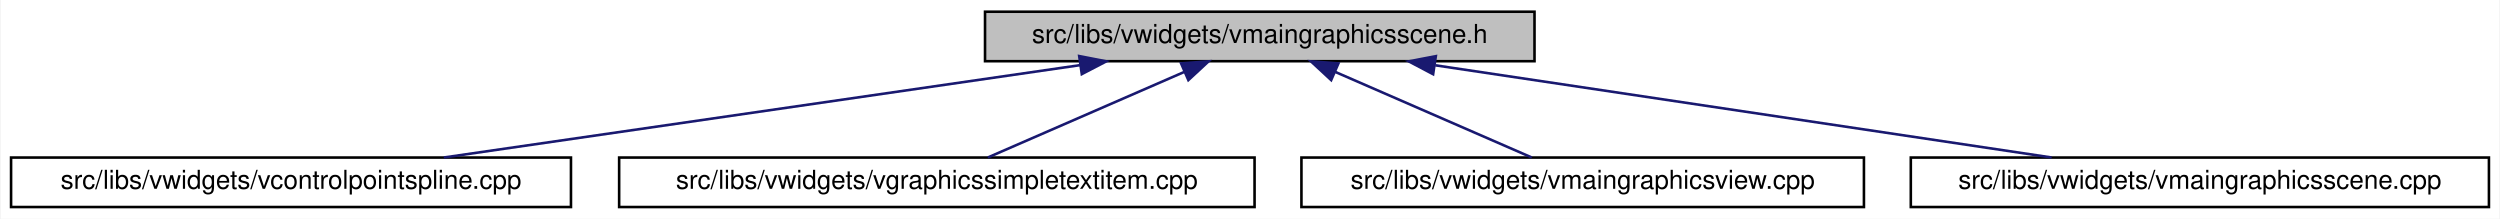
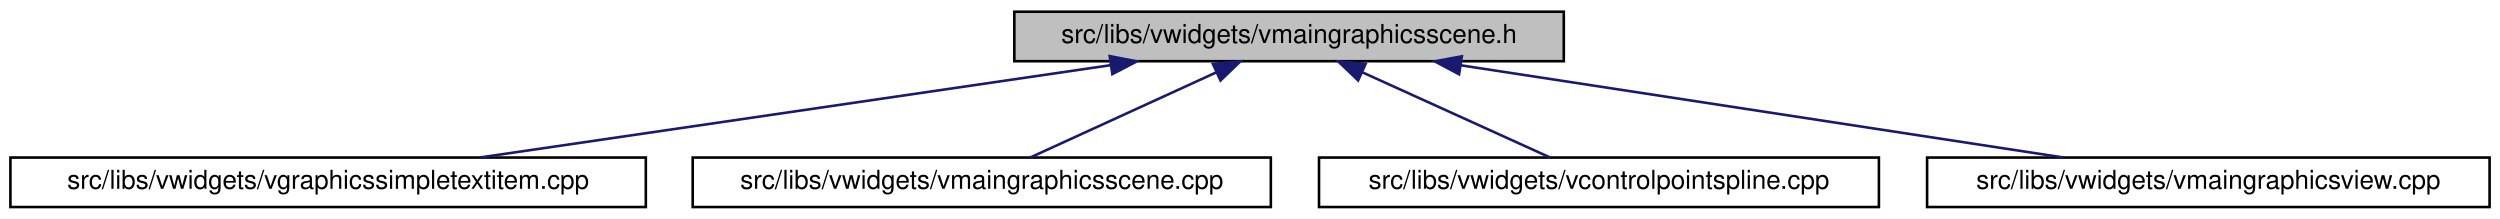
- <svg xmlns="http://www.w3.org/2000/svg" xmlns:xlink="http://www.w3.org/1999/xlink" width="960pt" height="84pt" viewBox="0.00 0.00 959.50 84.00">
+ <svg xmlns="http://www.w3.org/2000/svg" xmlns:xlink="http://www.w3.org/1999/xlink" width="960pt" height="84pt" viewBox="0.00 0.00 960.00 84.00">
  <g id="graph0" class="graph" transform="scale(1 1) rotate(0) translate(4 80)">
-     <polygon fill="white" stroke="transparent" points="-4,4 -4,-80 955.5,-80 955.5,4 -4,4" />
+     <polygon fill="white" stroke="transparent" points="-4,4 -4,-80 956,-80 956,4 -4,4" />
    <g id="node1" class="node">
      <g id="a_node1">
        <a xlink:title=" ">
-           <polygon fill="#bfbfbf" stroke="black" points="374,-56.5 374,-75.5 585,-75.5 585,-56.5 374,-56.5" />
-           <text text-anchor="middle" x="479.5" y="-63.5" font-family="Helvetica,sans-Serif" font-size="10.00">src/libs/vwidgets/vmaingraphicsscene.h</text>
+           <polygon fill="#bfbfbf" stroke="black" points="385.5,-56.5 385.5,-75.5 596.5,-75.5 596.5,-56.5 385.5,-56.5" />
+           <text text-anchor="middle" x="491" y="-63.5" font-family="Helvetica,sans-Serif" font-size="10.00">src/libs/vwidgets/vmaingraphicsscene.h</text>
        </a>
      </g>
    </g>
    <g id="node2" class="node">
      <g id="a_node2">
-         <a xlink:href="../../de/d45/vcontrolpointspline_8cpp.html" target="_top" xlink:title=" ">
-           <polygon fill="white" stroke="black" points="0,-0.5 0,-19.5 215,-19.5 215,-0.5 0,-0.5" />
-           <text text-anchor="middle" x="107.5" y="-7.5" font-family="Helvetica,sans-Serif" font-size="10.00">src/libs/vwidgets/vcontrolpointspline.cpp</text>
+         <a xlink:href="../../de/dec/vgraphicssimpletextitem_8cpp.html" target="_top" xlink:title=" ">
+           <polygon fill="white" stroke="black" points="0,-0.5 0,-19.5 244,-19.5 244,-0.5 0,-0.5" />
+           <text text-anchor="middle" x="122" y="-7.5" font-family="Helvetica,sans-Serif" font-size="10.00">src/libs/vwidgets/vgraphicssimpletextitem.cpp</text>
        </a>
      </g>
    </g>
    <g id="edge1" class="edge">
-       <path fill="none" stroke="midnightblue" d="M410.47,-54.98C340.2,-44.78 232.44,-29.14 166.17,-19.52" />
-       <polygon fill="midnightblue" stroke="midnightblue" points="410.16,-58.47 420.56,-56.44 411.16,-51.54 410.16,-58.47" />
+       <path fill="none" stroke="midnightblue" d="M422.53,-54.98C352.82,-44.78 245.94,-29.14 180.2,-19.52" />
+       <polygon fill="midnightblue" stroke="midnightblue" points="422.13,-58.46 432.53,-56.44 423.14,-51.53 422.13,-58.46" />
    </g>
    <g id="node3" class="node">
      <g id="a_node3">
-         <a xlink:href="../../de/dec/vgraphicssimpletextitem_8cpp.html" target="_top" xlink:title=" ">
-           <polygon fill="white" stroke="black" points="233.5,-0.5 233.5,-19.5 477.5,-19.5 477.5,-0.5 233.5,-0.5" />
-           <text text-anchor="middle" x="355.5" y="-7.5" font-family="Helvetica,sans-Serif" font-size="10.00">src/libs/vwidgets/vgraphicssimpletextitem.cpp</text>
+         <a xlink:href="../../d1/d88/vmaingraphicsscene_8cpp.html" target="_top" xlink:title=" ">
+           <polygon fill="white" stroke="black" points="262,-0.5 262,-19.5 484,-19.5 484,-0.5 262,-0.5" />
+           <text text-anchor="middle" x="373" y="-7.5" font-family="Helvetica,sans-Serif" font-size="10.00">src/libs/vwidgets/vmaingraphicsscene.cpp</text>
        </a>
      </g>
    </g>
    <g id="edge2" class="edge">
-       <path fill="none" stroke="midnightblue" d="M450.49,-52.37C427.27,-42.26 395.34,-28.35 375.06,-19.52" />
-       <polygon fill="midnightblue" stroke="midnightblue" points="449.29,-55.66 459.85,-56.44 452.08,-49.24 449.29,-55.66" />
+       <path fill="none" stroke="midnightblue" d="M463.1,-52.23C441.03,-42.13 410.82,-28.31 391.61,-19.52" />
+       <polygon fill="midnightblue" stroke="midnightblue" points="461.75,-55.46 472.3,-56.44 464.67,-49.1 461.75,-55.46" />
    </g>
    <g id="node4" class="node">
      <g id="a_node4">
-         <a xlink:href="../../d2/d31/vmaingraphicsview_8cpp.html" target="_top" xlink:title=" ">
-           <polygon fill="white" stroke="black" points="495.5,-0.5 495.5,-19.5 711.5,-19.5 711.5,-0.5 495.5,-0.5" />
-           <text text-anchor="middle" x="603.5" y="-7.5" font-family="Helvetica,sans-Serif" font-size="10.00">src/libs/vwidgets/vmaingraphicsview.cpp</text>
+         <a xlink:href="../../de/d45/vcontrolpointspline_8cpp.html" target="_top" xlink:title=" ">
+           <polygon fill="white" stroke="black" points="502.5,-0.5 502.5,-19.5 717.5,-19.5 717.5,-0.5 502.5,-0.5" />
+           <text text-anchor="middle" x="610" y="-7.5" font-family="Helvetica,sans-Serif" font-size="10.00">src/libs/vwidgets/vcontrolpointspline.cpp</text>
        </a>
      </g>
    </g>
    <g id="edge3" class="edge">
-       <path fill="none" stroke="midnightblue" d="M508.51,-52.37C531.73,-42.26 563.66,-28.35 583.94,-19.52" />
-       <polygon fill="midnightblue" stroke="midnightblue" points="506.92,-49.24 499.15,-56.44 509.71,-55.66 506.92,-49.24" />
+       <path fill="none" stroke="midnightblue" d="M519.14,-52.23C541.4,-42.13 571.86,-28.31 591.23,-19.52" />
+       <polygon fill="midnightblue" stroke="midnightblue" points="517.52,-49.12 509.86,-56.44 520.41,-55.5 517.52,-49.12" />
    </g>
    <g id="node5" class="node">
      <g id="a_node5">
-         <a xlink:href="../../d1/d88/vmaingraphicsscene_8cpp.html" target="_top" xlink:title=" ">
-           <polygon fill="white" stroke="black" points="729.5,-0.5 729.5,-19.5 951.5,-19.5 951.5,-0.5 729.5,-0.5" />
-           <text text-anchor="middle" x="840.5" y="-7.5" font-family="Helvetica,sans-Serif" font-size="10.00">src/libs/vwidgets/vmaingraphicsscene.cpp</text>
+         <a xlink:href="../../d2/d31/vmaingraphicsview_8cpp.html" target="_top" xlink:title=" ">
+           <polygon fill="white" stroke="black" points="736,-0.5 736,-19.5 952,-19.5 952,-0.5 736,-0.5" />
+           <text text-anchor="middle" x="844" y="-7.5" font-family="Helvetica,sans-Serif" font-size="10.00">src/libs/vwidgets/vmaingraphicsview.cpp</text>
        </a>
      </g>
    </g>
    <g id="edge4" class="edge">
-       <path fill="none" stroke="midnightblue" d="M546.91,-54.92C615.11,-44.71 719.38,-29.12 783.57,-19.52" />
-       <polygon fill="midnightblue" stroke="midnightblue" points="546.07,-51.5 536.7,-56.44 547.11,-58.43 546.07,-51.5" />
+       <path fill="none" stroke="midnightblue" d="M556.92,-54.92C623.6,-44.71 725.57,-29.12 788.33,-19.52" />
+       <polygon fill="midnightblue" stroke="midnightblue" points="556.29,-51.47 546.93,-56.44 557.35,-58.39 556.29,-51.47" />
    </g>
  </g>
</svg>
